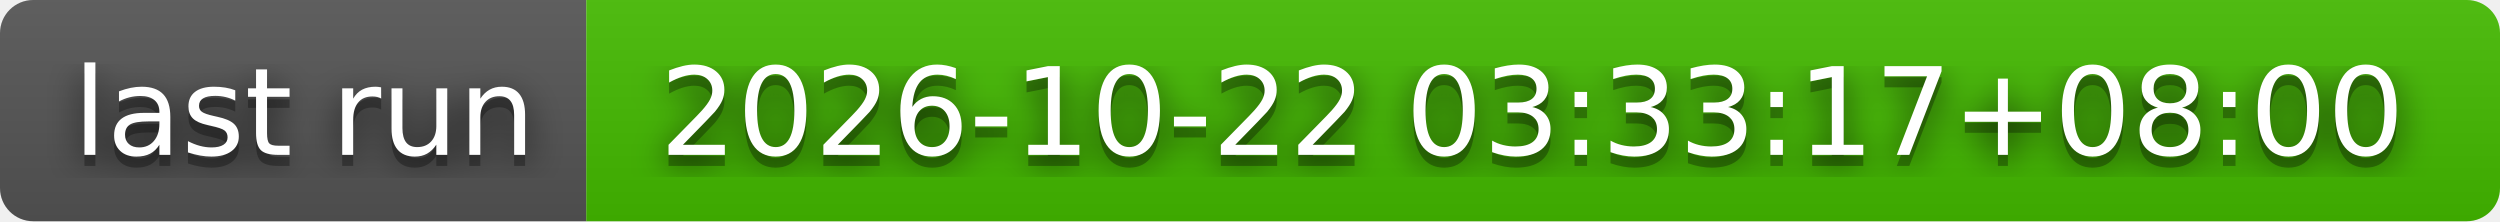
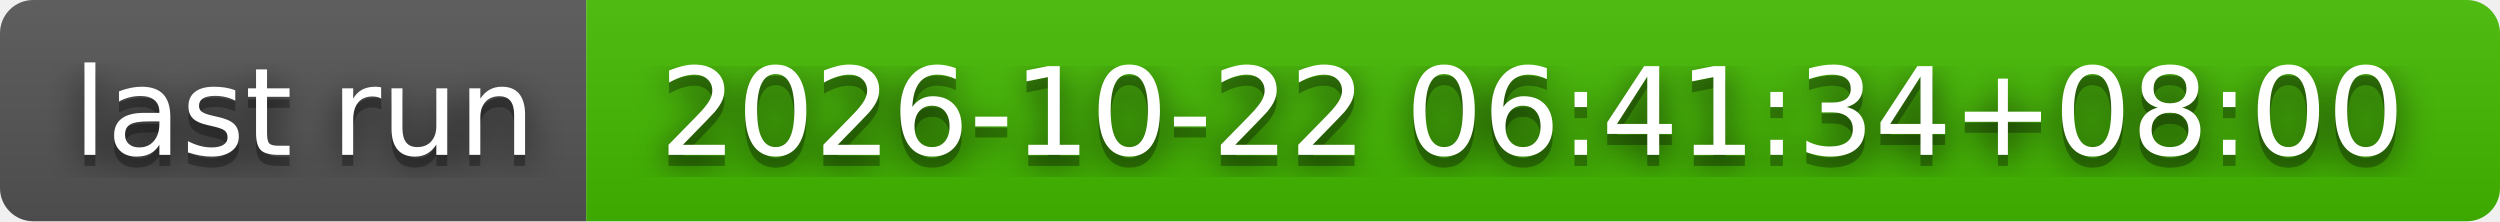
- <svg xmlns="http://www.w3.org/2000/svg" width="226" height="20" role="img" aria-label="last run: 2026-10-22 03:33:17+08:00">
+ <svg xmlns="http://www.w3.org/2000/svg" width="226" height="20" role="img" aria-label="last run: 2026-10-22 06:41:34+08:00">
  <filter id="blur">
    <feGaussianBlur stdDeviation="16" />
  </filter>
  <linearGradient id="s" x2="0" y2="100%">
    <stop offset="0" stop-color="#bbb" stop-opacity=".1" />
    <stop offset="1" stop-opacity=".1" />
  </linearGradient>
  <clipPath id="r">
    <rect width="226" height="20" rx="3" />
  </clipPath>
  <g clip-path="url(#r)">
    <rect width="53" height="20" fill="#555" />
    <rect x="53" width="173" height="20" fill="#4b0" />
    <rect width="226" height="20" fill="url(#s)" />
  </g>
  <g fill="#fff" text-anchor="middle" font-family="Verdana,Geneva,DejaVu Sans,sans-serif" text-rendering="geometricPrecision" font-size="110">
    <g transform="scale(.1)">
      <g aria-hidden="true" fill="#010101">
        <text x="275" y="150" fill-opacity=".8" filter="url(#blur)" textLength="430">last run</text>
        <text x="275" y="150" fill-opacity=".3" textLength="430">last run</text>
      </g>
      <text x="275" y="140" textLength="430">last run</text>
    </g>
    <g transform="scale(.1)">
      <g aria-hidden="true" fill="#010101">
-         <text x="1385" y="150" fill-opacity=".8" filter="url(#blur)" textLength="1630">2026-10-22 03:33:17+08:00</text>
-         <text x="1385" y="150" fill-opacity=".3" textLength="1630">2026-10-22 03:33:17+08:00</text>
+         <text x="1385" y="150" fill-opacity=".8" filter="url(#blur)" textLength="1630">2026-10-22 06:41:34+08:00</text>
+         <text x="1385" y="150" fill-opacity=".3" textLength="1630">2026-10-22 06:41:34+08:00</text>
      </g>
-       <text x="1385" y="140" textLength="1630">2026-10-22 03:33:17+08:00</text>
+       <text x="1385" y="140" textLength="1630">2026-10-22 06:41:34+08:00</text>
    </g>
  </g>
</svg>
